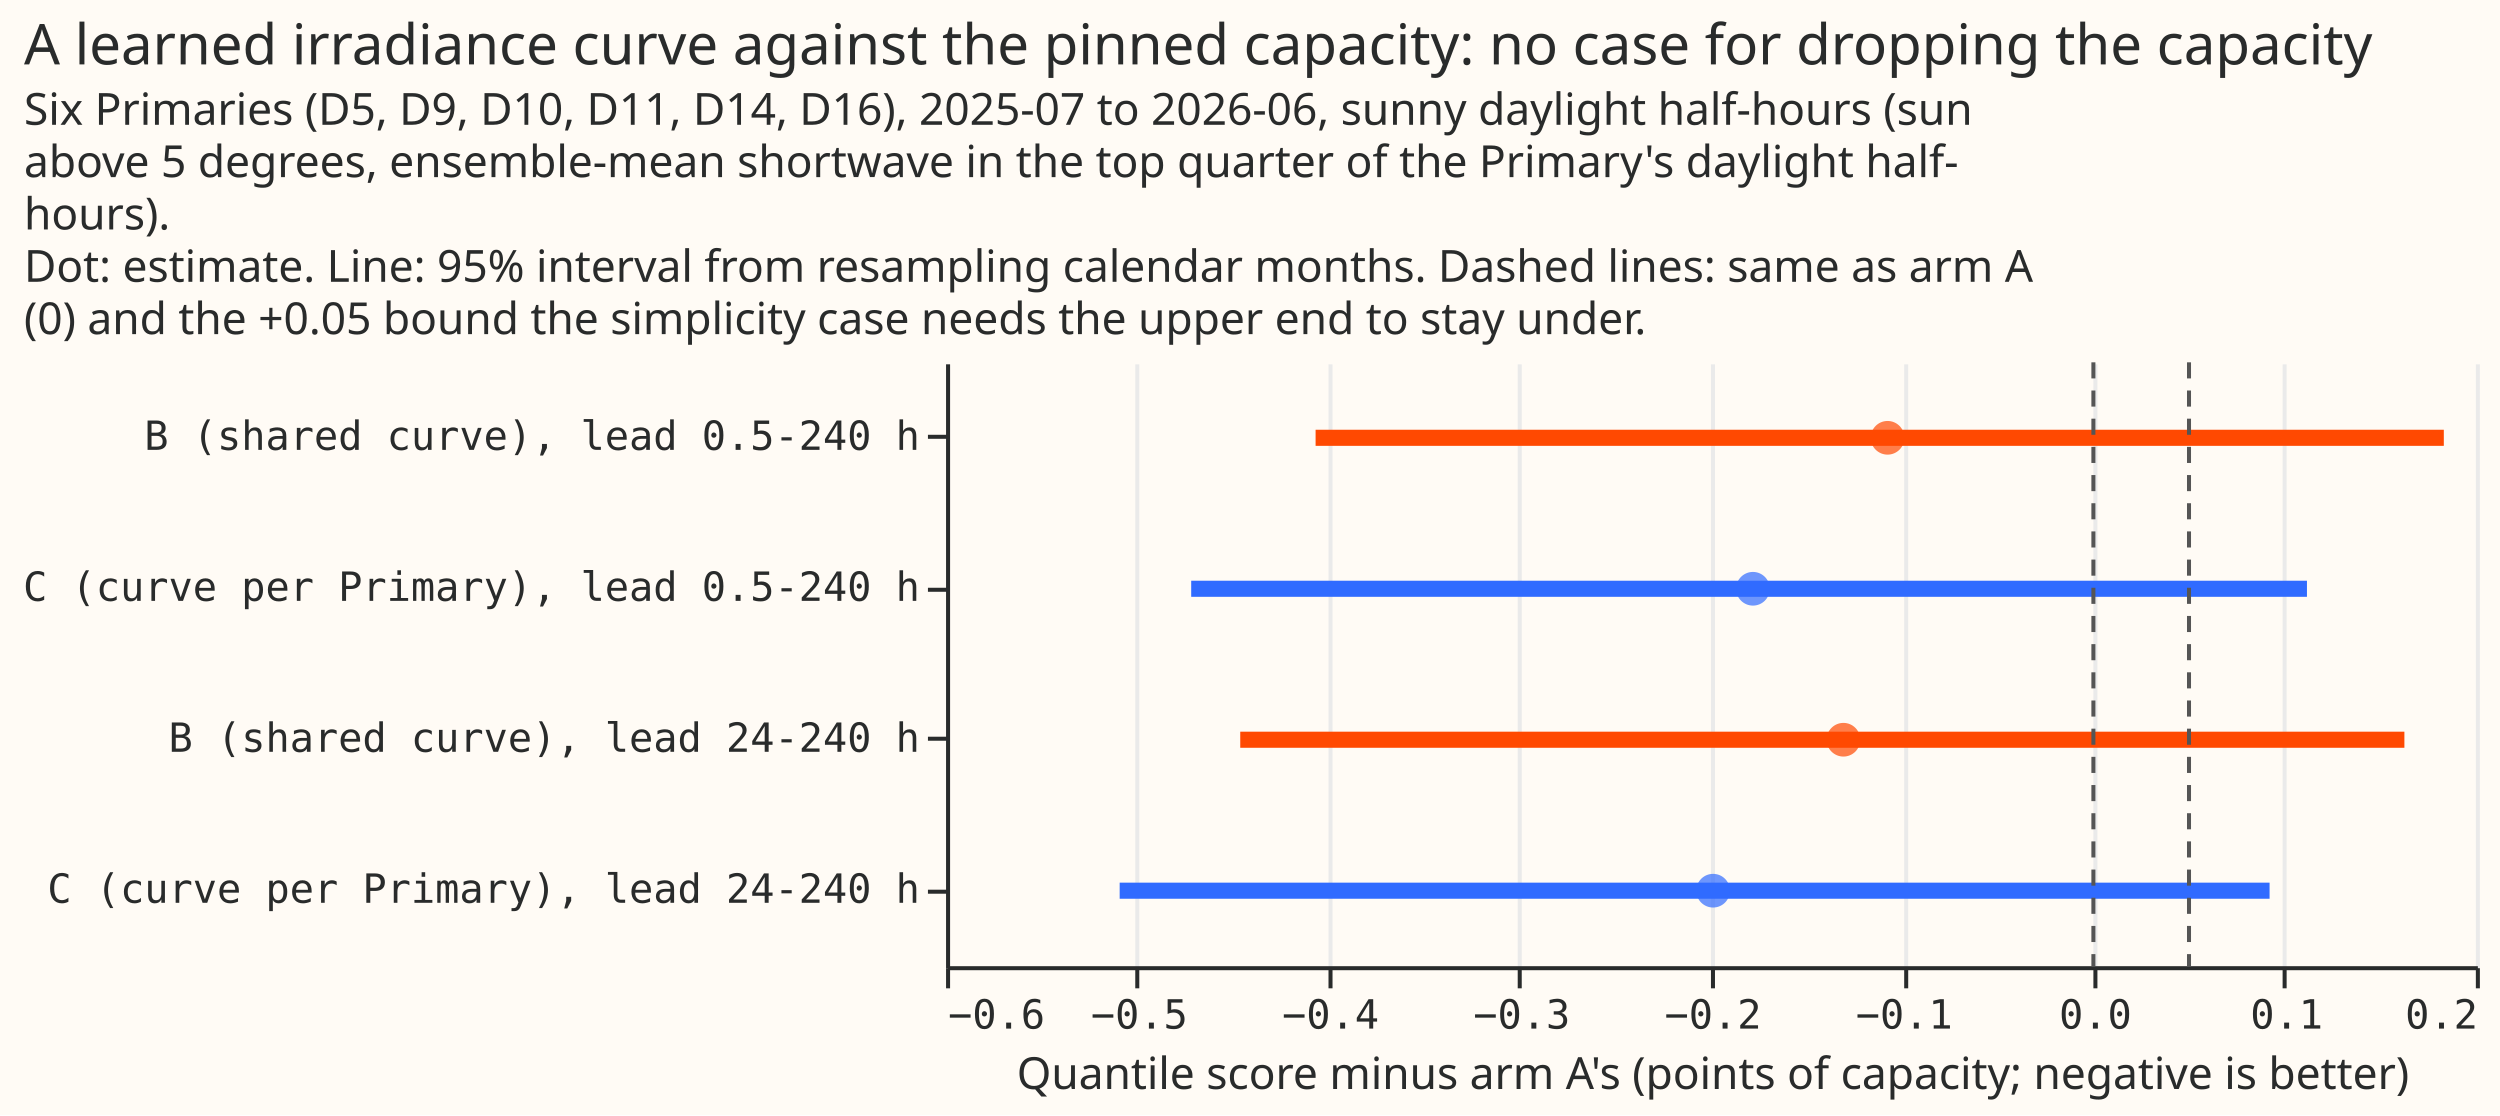
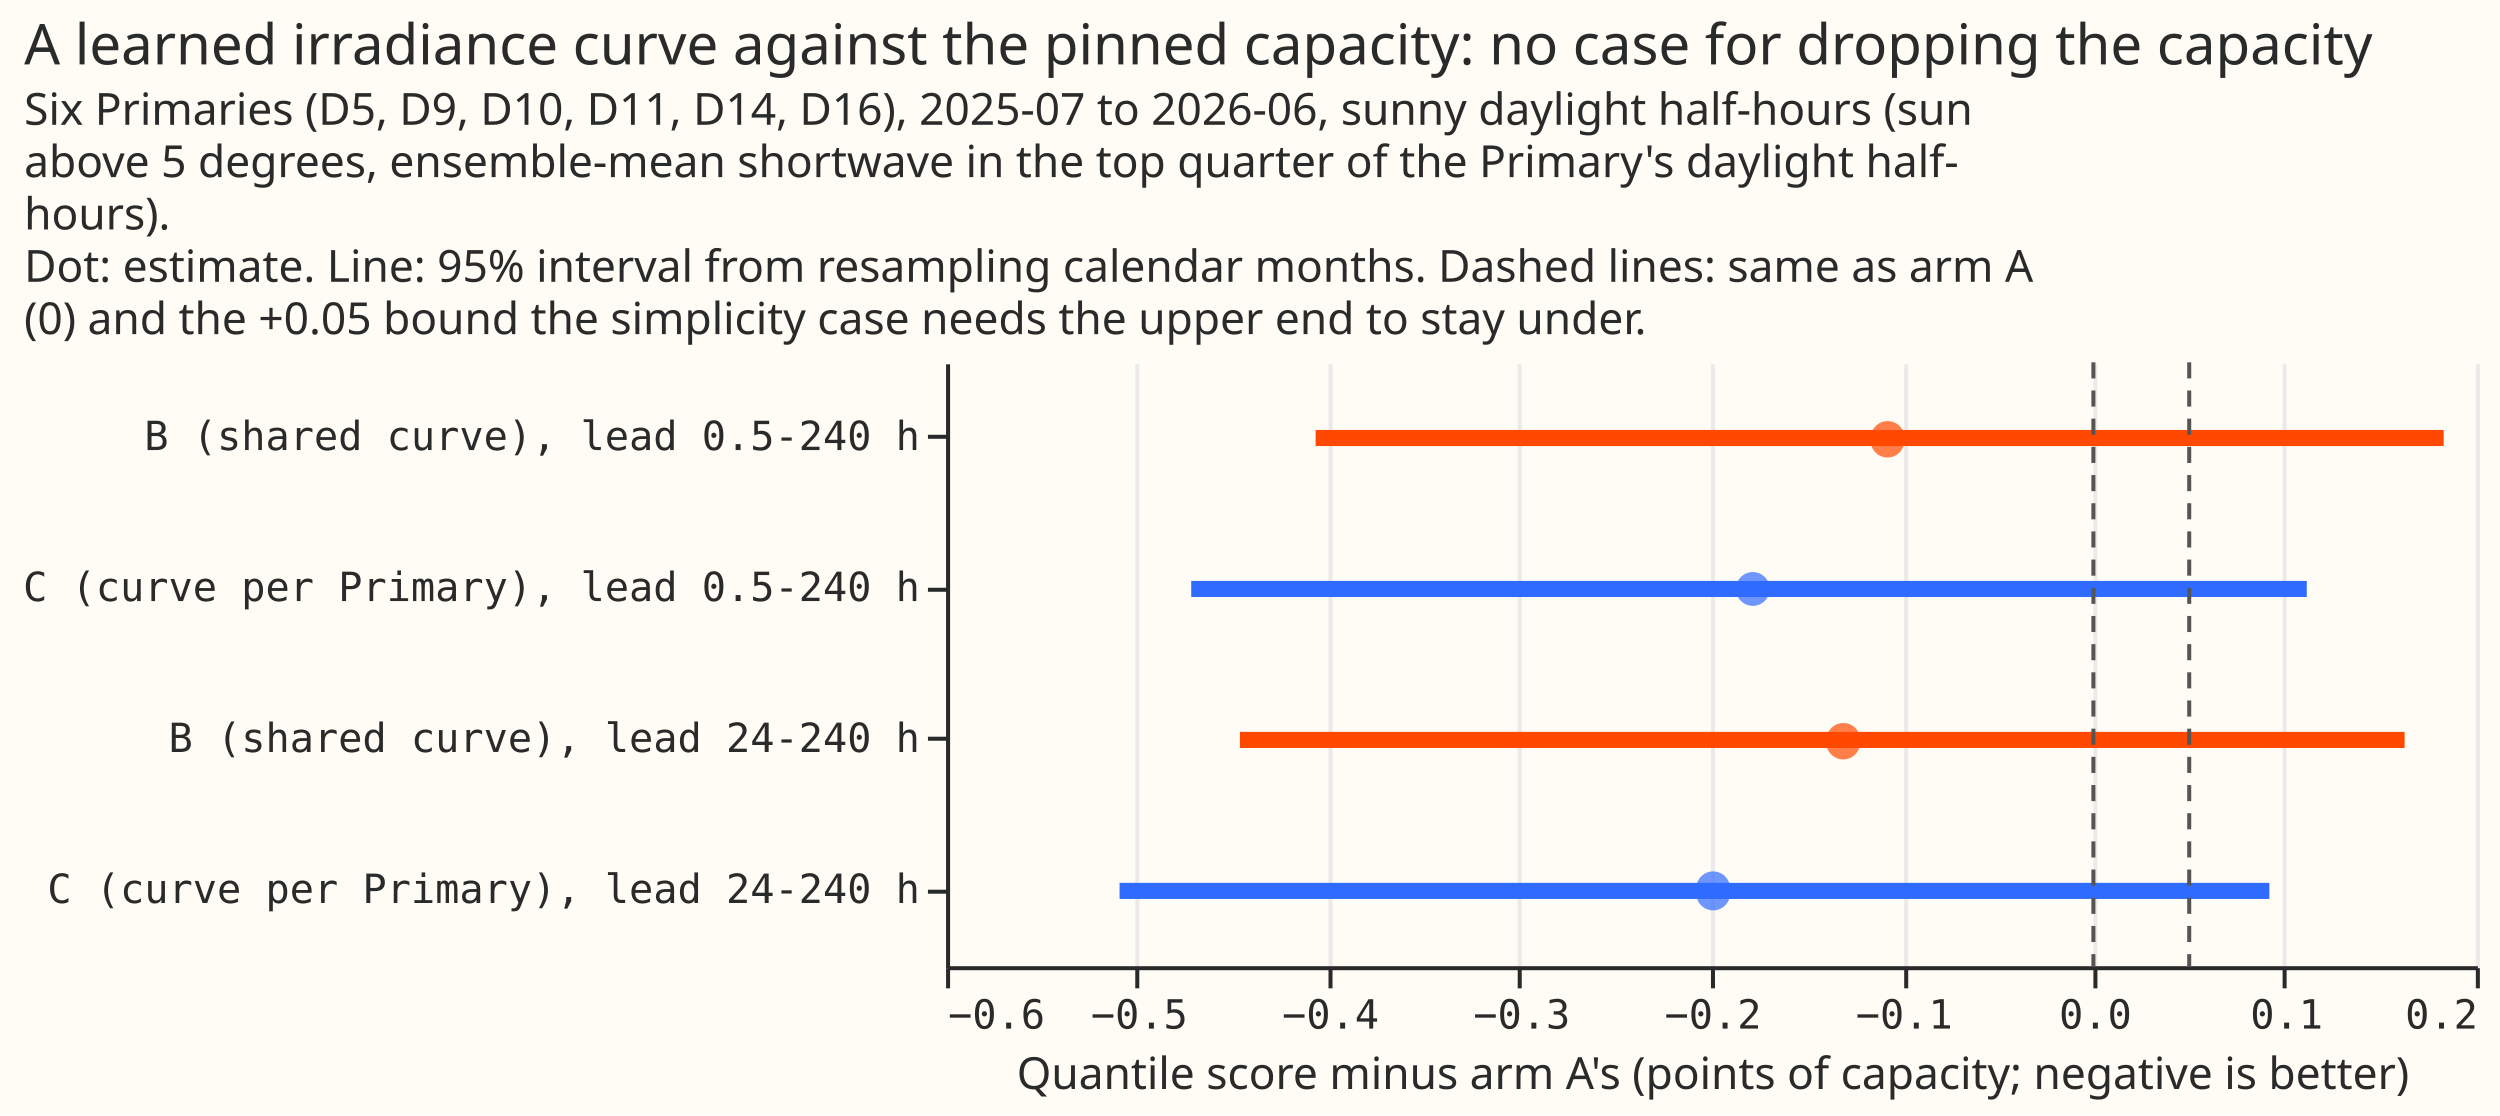
- <svg xmlns="http://www.w3.org/2000/svg" version="1.1" class="marks" width="621" height="277" viewBox="0 0 621 277">
-   <rect width="621" height="277" fill="#FFFBF5" />
-   <g fill="none" stroke-miterlimit="10" transform="translate(235,90)">
-     <g class="mark-group role-frame root" role="graphics-object" aria-roledescription="group mark container">
-       <g transform="translate(0,0)">
-         <path class="background" aria-hidden="true" d="M0.5,0.5h380v150h-380Z" fill="#FFFBF5" />
-         <g>
-           <g class="mark-group role-axis" aria-hidden="true">
-             <g transform="translate(0.5,150.5)">
-               <path class="background" aria-hidden="true" d="M0,0h0v0h0Z" pointer-events="none" />
-               <g>
-                 <g class="mark-rule role-axis-grid" pointer-events="none">
-                   <line transform="translate(0,0)" x2="0" y2="-150" stroke="#EAEAEA" stroke-width="1" opacity="1" />
-                   <line transform="translate(47,0)" x2="0" y2="-150" stroke="#EAEAEA" stroke-width="1" opacity="1" />
-                   <line transform="translate(95,0)" x2="0" y2="-150" stroke="#EAEAEA" stroke-width="1" opacity="1" />
-                   <line transform="translate(142,0)" x2="0" y2="-150" stroke="#EAEAEA" stroke-width="1" opacity="1" />
-                   <line transform="translate(190,0)" x2="0" y2="-150" stroke="#EAEAEA" stroke-width="1" opacity="1" />
-                   <line transform="translate(238,0)" x2="0" y2="-150" stroke="#EAEAEA" stroke-width="1" opacity="1" />
-                   <line transform="translate(285,0)" x2="0" y2="-150" stroke="#EAEAEA" stroke-width="1" opacity="1" />
-                   <line transform="translate(332,0)" x2="0" y2="-150" stroke="#EAEAEA" stroke-width="1" opacity="1" />
-                   <line transform="translate(380,0)" x2="0" y2="-150" stroke="#EAEAEA" stroke-width="1" opacity="1" />
-                 </g>
-               </g>
-               <path class="foreground" aria-hidden="true" d="" pointer-events="none" display="none" />
-             </g>
-           </g>
-           <g class="mark-group role-axis" role="graphics-symbol" aria-roledescription="axis" aria-label="X-axis titled 'Quantile score minus arm A's (points of capacity; negative is better)' for a linear scale with values from −0.6 to 0.2">
-             <g transform="translate(0.5,150.5)">
-               <path class="background" aria-hidden="true" d="M0,0h0v0h0Z" pointer-events="none" />
-               <g>
-                 <g class="mark-rule role-axis-tick" pointer-events="none">
-                   <line transform="translate(0,0)" x2="0" y2="5" stroke="#292B2B" stroke-width="1" opacity="1" />
-                   <line transform="translate(47,0)" x2="0" y2="5" stroke="#292B2B" stroke-width="1" opacity="1" />
-                   <line transform="translate(95,0)" x2="0" y2="5" stroke="#292B2B" stroke-width="1" opacity="1" />
-                   <line transform="translate(142,0)" x2="0" y2="5" stroke="#292B2B" stroke-width="1" opacity="1" />
-                   <line transform="translate(190,0)" x2="0" y2="5" stroke="#292B2B" stroke-width="1" opacity="1" />
-                   <line transform="translate(238,0)" x2="0" y2="5" stroke="#292B2B" stroke-width="1" opacity="1" />
-                   <line transform="translate(285,0)" x2="0" y2="5" stroke="#292B2B" stroke-width="1" opacity="1" />
-                   <line transform="translate(332,0)" x2="0" y2="5" stroke="#292B2B" stroke-width="1" opacity="1" />
-                   <line transform="translate(380,0)" x2="0" y2="5" stroke="#292B2B" stroke-width="1" opacity="1" />
-                 </g>
-                 <g class="mark-text role-axis-label" pointer-events="none">
-                   <text text-anchor="start" transform="translate(0,15)" font-family="Matter Semi Mono, Roboto Mono, monospace" font-size="10px" fill="#292B2B" opacity="1">−0.6</text>
-                   <text text-anchor="middle" transform="translate(47.5,15)" font-family="Matter Semi Mono, Roboto Mono, monospace" font-size="10px" fill="#292B2B" opacity="1">−0.5</text>
-                   <text text-anchor="middle" transform="translate(95,15)" font-family="Matter Semi Mono, Roboto Mono, monospace" font-size="10px" fill="#292B2B" opacity="1">−0.4</text>
-                   <text text-anchor="middle" transform="translate(142.5,15)" font-family="Matter Semi Mono, Roboto Mono, monospace" font-size="10px" fill="#292B2B" opacity="1">−0.3</text>
-                   <text text-anchor="middle" transform="translate(190,15)" font-family="Matter Semi Mono, Roboto Mono, monospace" font-size="10px" fill="#292B2B" opacity="1">−0.2</text>
-                   <text text-anchor="middle" transform="translate(237.5,15)" font-family="Matter Semi Mono, Roboto Mono, monospace" font-size="10px" fill="#292B2B" opacity="1">−0.1</text>
-                   <text text-anchor="middle" transform="translate(285,15)" font-family="Matter Semi Mono, Roboto Mono, monospace" font-size="10px" fill="#292B2B" opacity="1">0.0</text>
-                   <text text-anchor="middle" transform="translate(332.5,15)" font-family="Matter Semi Mono, Roboto Mono, monospace" font-size="10px" fill="#292B2B" opacity="1">0.1</text>
-                   <text text-anchor="end" transform="translate(380,15)" font-family="Matter Semi Mono, Roboto Mono, monospace" font-size="10px" fill="#292B2B" opacity="1">0.2</text>
-                 </g>
-                 <g class="mark-rule role-axis-domain" pointer-events="none">
-                   <line transform="translate(0,0)" x2="380" y2="0" stroke="#292B2B" stroke-width="1" opacity="1" />
-                 </g>
-                 <g class="mark-text role-axis-title" pointer-events="none">
-                   <text text-anchor="middle" transform="translate(190,30)" font-family="Matter XH, DM Sans, sans-serif" font-size="11px" font-weight="normal" fill="#292B2B" opacity="1">Quantile score minus arm A's (points of capacity; negative is better)</text>
-                 </g>
-               </g>
-               <path class="foreground" aria-hidden="true" d="" pointer-events="none" display="none" />
-             </g>
-           </g>
-           <g class="mark-group role-axis" role="graphics-symbol" aria-roledescription="axis" aria-label="Y-axis for a discrete scale with 4 values: B (shared curve), lead 0.5-240 h, C (curve per Primary), lead 0.5-240 h, B (shared curve), lead 24-240 h, C (curve per Primary), lead 24-240 h">
-             <g transform="translate(0.5,0.5)">
-               <path class="background" aria-hidden="true" d="M0,0h0v0h0Z" pointer-events="none" />
-               <g>
-                 <g class="mark-rule role-axis-tick" pointer-events="none">
-                   <line transform="translate(0,18)" x2="-5" y2="0" stroke="#292B2B" stroke-width="1" opacity="1" />
-                   <line transform="translate(0,56)" x2="-5" y2="0" stroke="#292B2B" stroke-width="1" opacity="1" />
-                   <line transform="translate(0,93)" x2="-5" y2="0" stroke="#292B2B" stroke-width="1" opacity="1" />
-                   <line transform="translate(0,131)" x2="-5" y2="0" stroke="#292B2B" stroke-width="1" opacity="1" />
-                 </g>
-                 <g class="mark-text role-axis-label" pointer-events="none">
-                   <text text-anchor="end" transform="translate(-7,21.25)" font-family="Matter Semi Mono, Roboto Mono, monospace" font-size="10px" fill="#292B2B" opacity="1">B (shared curve), lead 0.5-240 h</text>
-                   <text text-anchor="end" transform="translate(-7,58.75)" font-family="Matter Semi Mono, Roboto Mono, monospace" font-size="10px" fill="#292B2B" opacity="1">C (curve per Primary), lead 0.5-240 h</text>
-                   <text text-anchor="end" transform="translate(-7,96.25)" font-family="Matter Semi Mono, Roboto Mono, monospace" font-size="10px" fill="#292B2B" opacity="1">B (shared curve), lead 24-240 h</text>
-                   <text text-anchor="end" transform="translate(-7,133.75)" font-family="Matter Semi Mono, Roboto Mono, monospace" font-size="10px" fill="#292B2B" opacity="1">C (curve per Primary), lead 24-240 h</text>
-                 </g>
-                 <g class="mark-rule role-axis-domain" pointer-events="none">
-                   <line transform="translate(0,0)" x2="0" y2="150" stroke="#292B2B" stroke-width="1" opacity="1" />
-                 </g>
-               </g>
-               <path class="foreground" aria-hidden="true" d="" pointer-events="none" display="none" />
-             </g>
-           </g>
-           <g class="mark-rule role-mark layer_0_marks" role="graphics-object" aria-roledescription="rule mark container">
-             <line aria-label="Quantile score minus arm A's (points of capacity; negative is better): −0.406747719534; row: B (shared curve), lead 0.5-240 h; hi: 0.183249412658; arm: B (shared curve)" role="graphics-symbol" aria-roledescription="rule mark" transform="translate(91.79483,18.75)" x2="280.249" y2="0" stroke="#FF4901" stroke-width="4" />
-             <line aria-label="Quantile score minus arm A's (points of capacity; negative is better): −0.471802718133; row: C (curve per Primary), lead 0.5-240 h; hi: 0.111680385549; arm: C (curve per Primary)" role="graphics-symbol" aria-roledescription="rule mark" transform="translate(60.89371,56.25)" x2="277.154" y2="0" stroke="#306BFF" stroke-width="4" />
-             <line aria-label="Quantile score minus arm A's (points of capacity; negative is better): −0.44615037993; row: B (shared curve), lead 24-240 h; hi: 0.162634442648; arm: B (shared curve)" role="graphics-symbol" aria-roledescription="rule mark" transform="translate(73.07857,93.75)" x2="289.173" y2="0" stroke="#FF4901" stroke-width="4" />
-             <line aria-label="Quantile score minus arm A's (points of capacity; negative is better): −0.509209327471; row: C (curve per Primary), lead 24-240 h; hi: 0.0921332562731; arm: C (curve per Primary)" role="graphics-symbol" aria-roledescription="rule mark" transform="translate(43.12557,131.25)" x2="285.638" y2="0" stroke="#306BFF" stroke-width="4" />
-           </g>
-           <g class="mark-symbol role-mark layer_1_marks" role="graphics-object" aria-roledescription="symbol mark container">
-             <path aria-label="mean: −0.107637348735; row: B (shared curve), lead 0.5-240 h; arm: B (shared curve)" role="graphics-symbol" aria-roledescription="point" transform="translate(233.8723,18.75)" d="M4.183,0A4.183,4.183,0,1,1,-4.183,0A4.183,4.183,0,1,1,4.183,0" fill="#FF4901" stroke-width="2" opacity="0.7" />
-             <path aria-label="mean: −0.178038145821; row: C (curve per Primary), lead 0.5-240 h; arm: C (curve per Primary)" role="graphics-symbol" aria-roledescription="point" transform="translate(200.4319,56.25)" d="M4.183,0A4.183,4.183,0,1,1,-4.183,0A4.183,4.183,0,1,1,4.183,0" fill="#306BFF" stroke-width="2" opacity="0.7" />
-             <path aria-label="mean: −0.13071941563; row: B (shared curve), lead 24-240 h; arm: B (shared curve)" role="graphics-symbol" aria-roledescription="point" transform="translate(222.9083,93.75)" d="M4.183,0A4.183,4.183,0,1,1,-4.183,0A4.183,4.183,0,1,1,4.183,0" fill="#FF4901" stroke-width="2" opacity="0.7" />
-             <path aria-label="mean: −0.198872806344; row: C (curve per Primary), lead 24-240 h; arm: C (curve per Primary)" role="graphics-symbol" aria-roledescription="point" transform="translate(190.5354,131.25)" d="M4.183,0A4.183,4.183,0,1,1,-4.183,0A4.183,4.183,0,1,1,4.183,0" fill="#306BFF" stroke-width="2" opacity="0.7" />
-           </g>
-           <g class="mark-rule role-mark layer_2_marks" role="graphics-object" aria-roledescription="rule mark container">
-             <line aria-label="x: 0" role="graphics-symbol" aria-roledescription="rule mark" transform="translate(285,0)" x2="0" y2="150" stroke="#555555" stroke-dasharray="4,3" />
-             <line aria-label="x: 0.05" role="graphics-symbol" aria-roledescription="rule mark" transform="translate(308.75,0)" x2="0" y2="150" stroke="#555555" stroke-dasharray="4,3" />
-           </g>
-           <g class="mark-group role-title">
-             <g transform="translate(-229.0361,-85)">
-               <path class="background" aria-hidden="true" d="M0,0h0v0h0Z" pointer-events="none" />
-               <g>
-                 <g class="mark-text role-title-text" role="graphics-symbol" aria-roledescription="title" aria-label="Title text 'A learned irradiance curve against the pinned capacity: no case for dropping the capacity'" pointer-events="none">
-                   <text text-anchor="start" transform="translate(0,11)" font-family="Matter XH, DM Sans, sans-serif" font-size="14px" font-weight="normal" fill="#292B2B" opacity="1">A learned irradiance curve against the pinned capacity: no case for dropping the capacity</text>
-                 </g>
-                 <g class="mark-text role-title-subtitle" role="graphics-symbol" aria-roledescription="subtitle" aria-label="Subtitle text 'Six Primaries (D5, D9, D10, D11, D14, D16), 2025-07 to 2026-06, sunny daylight half-hours (sun above 5 degrees, ensemble-mean shortwave in the top quarter of the Primary's daylight half- hours). Dot: estimate. Line: 95% interval from resampling calendar months. Dashed lines: same as arm A (0) and the +0.05 bound the simplicity case needs the upper end to stay under.'" pointer-events="none">
-                   <text text-anchor="start" transform="translate(0,26)" font-family="Matter XH, DM Sans, sans-serif" font-size="11px" fill="#292B2B" opacity="1">
-                     <tspan>Six Primaries (D5, D9, D10, D11, D14, D16), 2025-07 to 2026-06, sunny daylight half-hours (sun</tspan>
-                     <tspan x="0" dy="13">above 5 degrees, ensemble-mean shortwave in the top quarter of the Primary's daylight half-</tspan>
-                     <tspan x="0" dy="13">hours).</tspan>
-                     <tspan x="0" dy="13">Dot: estimate. Line: 95% interval from resampling calendar months. Dashed lines: same as arm A</tspan>
-                     <tspan x="0" dy="13">(0) and the +0.05 bound the simplicity case needs the upper end to stay under.</tspan>
-                   </text>
-                 </g>
-               </g>
-               <path class="foreground" aria-hidden="true" d="" pointer-events="none" display="none" />
-             </g>
-           </g>
-         </g>
-         <path class="foreground" aria-hidden="true" d="" display="none" />
+ <svg xmlns="http://www.w3.org/2000/svg" width="621" height="277" class="marks" viewBox="0 0 621 277">
+   <path fill="#fffbf5" d="M0 0h621v277H0z" />
+   <g fill="none" stroke-miterlimit="10" aria-roledescription="group mark container" class="mark-group role-frame root">
+     <path fill="#fffbf5" d="M235.5 90.5h380v150h-380Z" aria-hidden="true" class="background" />
+     <g aria-hidden="true" class="mark-group role-axis">
+       <path stroke="#eaeaea" d="M235.5 240.5v-150m47 150v-150m48 150v-150m47 150v-150m48 150v-150m48 150v-150m47 150v-150m47 150v-150m48 150v-150" class="mark-rule role-axis-grid" pointer-events="none" />
+     </g>
+     <g aria-label="X-axis titled 'Quantile score minus arm A's (points of capacity; negative is better)' for a linear scale with values from −0.6 to 0.2" aria-roledescription="axis" class="mark-group role-axis" pointer-events="none">
+       <path stroke="#292b2b" d="M235.5 240.5v5m47-5v5m48-5v5m47-5v5m48-5v5m48-5v5m47-5v5m47-5v5m48-5v5" class="mark-rule role-axis-tick" />
+       <g fill="#292b2b" class="mark-text role-axis-label" font-family="Matter Semi Mono, Roboto Mono, monospace" font-size="10">
+         <text transform="translate(235.5 255.5)">−0.6</text>
+         <text text-anchor="middle" transform="translate(283 255.5)">−0.5</text>
+         <text text-anchor="middle" transform="translate(330.5 255.5)">−0.4</text>
+         <text text-anchor="middle" transform="translate(378 255.5)">−0.3</text>
+         <text text-anchor="middle" transform="translate(425.5 255.5)">−0.2</text>
+         <text text-anchor="middle" transform="translate(473 255.5)">−0.1</text>
+         <text text-anchor="middle" transform="translate(520.5 255.5)">0.0</text>
+         <text text-anchor="middle" transform="translate(568 255.5)">0.1</text>
+         <text text-anchor="end" transform="translate(615.5 255.5)">0.2</text>
      </g>
+       <path stroke="#292b2b" d="M235.5 240.5h380" class="mark-rule role-axis-domain" />
+       <text fill="#292b2b" class="mark-text role-axis-title" font-family="Matter XH, DM Sans, sans-serif" font-size="11" text-anchor="middle" transform="translate(425.5 270.5)">Quantile score minus arm A's (points of capacity; negative is better)</text>
+     </g>
+     <g aria-label="Y-axis for a discrete scale with 4 values: B (shared curve), lead 0.5-240 h, C (curve per Primary), lead 0.5-240 h, B (shared curve), lead 24-240 h, C (curve per Primary), lead 24-240 h" aria-roledescription="axis" class="mark-group role-axis" pointer-events="none">
+       <path stroke="#292b2b" d="M235.5 108.5h-5m5 38h-5m5 37h-5m5 38h-5" class="mark-rule role-axis-tick" />
+       <g fill="#292b2b" class="mark-text role-axis-label" font-family="Matter Semi Mono, Roboto Mono, monospace" font-size="10" text-anchor="end">
+         <text transform="translate(228.5 111.8)">B (shared curve), lead 0.5-240 h</text>
+         <text transform="translate(228.5 149.3)">C (curve per Primary), lead 0.5-240 h</text>
+         <text transform="translate(228.5 186.8)">B (shared curve), lead 24-240 h</text>
+         <text transform="translate(228.5 224.3)">C (curve per Primary), lead 24-240 h</text>
+       </g>
+       <path stroke="#292b2b" d="M235.5 90.5v150" class="mark-rule role-axis-domain" />
+     </g>
+     <g stroke-width="4" aria-roledescription="rule mark container" class="mark-rule role-mark layer_0_marks">
+       <path stroke="#ff4901" d="M326.8 108.8H607" aria-label="Quantile score minus arm A's (points of capacity; negative is better): −0.406747719534; row: B (shared curve), lead 0.5-240 h; hi: 0.183249412658; arm: B (shared curve)" aria-roledescription="rule mark" />
+       <path stroke="#306bff" d="M295.9 146.3H573" aria-label="Quantile score minus arm A's (points of capacity; negative is better): −0.471802718133; row: C (curve per Primary), lead 0.5-240 h; hi: 0.111680385549; arm: C (curve per Primary)" aria-roledescription="rule mark" />
+       <path stroke="#ff4901" d="M308 183.8h289.3" aria-label="Quantile score minus arm A's (points of capacity; negative is better): −0.44615037993; row: B (shared curve), lead 24-240 h; hi: 0.162634442648; arm: B (shared curve)" aria-roledescription="rule mark" />
+       <path stroke="#306bff" d="M278.1 221.3h285.6" aria-label="Quantile score minus arm A's (points of capacity; negative is better): −0.509209327471; row: C (curve per Primary), lead 24-240 h; hi: 0.0921332562731; arm: C (curve per Primary)" aria-roledescription="rule mark" />
+     </g>
+     <g aria-roledescription="symbol mark container" class="mark-symbol role-mark layer_1_marks">
+       <path fill="#ff4901" d="M473 108.8a4.2 4.2 0 1 1-8.3 0 4.2 4.2 0 1 1 8.4 0" aria-label="mean: −0.107637348735; row: B (shared curve), lead 0.5-240 h; arm: B (shared curve)" aria-roledescription="point" opacity=".7" />
+       <path fill="#306bff" d="M439.6 146.3a4.2 4.2 0 1 1-8.4 0 4.2 4.2 0 1 1 8.4 0" aria-label="mean: −0.178038145821; row: C (curve per Primary), lead 0.5-240 h; arm: C (curve per Primary)" aria-roledescription="point" opacity=".7" />
+       <path fill="#ff4901" d="M462 183.8a4.2 4.2 0 1 1-8.3 0 4.2 4.2 0 1 1 8.4 0" aria-label="mean: −0.13071941563; row: B (shared curve), lead 24-240 h; arm: B (shared curve)" aria-roledescription="point" opacity=".7" />
+       <path fill="#306bff" d="M429.7 221.3a4.2 4.2 0 1 1-8.3 0 4.2 4.2 0 1 1 8.3 0" aria-label="mean: −0.198872806344; row: C (curve per Primary), lead 24-240 h; arm: C (curve per Primary)" aria-roledescription="point" opacity=".7" />
+     </g>
+     <g stroke="#555" stroke-dasharray="4,3" aria-roledescription="rule mark container" class="mark-rule role-mark layer_2_marks">
+       <path d="M520 90v150" aria-label="x: 0" aria-roledescription="rule mark" />
+       <path d="M543.8 90v150" aria-label="x: 0.05" aria-roledescription="rule mark" />
+     </g>
+     <g fill="#292b2b" class="mark-group role-title" font-family="Matter XH, DM Sans, sans-serif" pointer-events="none">
+       <text aria-label="Title text 'A learned irradiance curve against the pinned capacity: no case for dropping the capacity'" aria-roledescription="title" class="mark-text role-title-text" font-size="14" transform="translate(6 16)">A learned irradiance curve against the pinned capacity: no case for dropping the capacity</text>
+       <text aria-label="Subtitle text 'Six Primaries (D5, D9, D10, D11, D14, D16), 2025-07 to 2026-06, sunny daylight half-hours (sun above 5 degrees, ensemble-mean shortwave in the top quarter of the Primary's daylight half- hours). Dot: estimate. Line: 95% interval from resampling calendar months. Dashed lines: same as arm A (0) and the +0.05 bound the simplicity case needs the upper end to stay under.'" aria-roledescription="subtitle" class="mark-text role-title-subtitle" font-size="11" transform="translate(6 31)">
+         <tspan>Six Primaries (D5, D9, D10, D11, D14, D16), 2025-07 to 2026-06, sunny daylight half-hours (sun</tspan>
+         <tspan x="0" dy="13">above 5 degrees, ensemble-mean shortwave in the top quarter of the Primary's daylight half-</tspan>
+         <tspan x="0" dy="13">hours).</tspan>
+         <tspan x="0" dy="13">Dot: estimate. Line: 95% interval from resampling calendar months. Dashed lines: same as arm A</tspan>
+         <tspan x="0" dy="13">(0) and the +0.05 bound the simplicity case needs the upper end to stay under.</tspan>
+       </text>
    </g>
  </g>
</svg>
